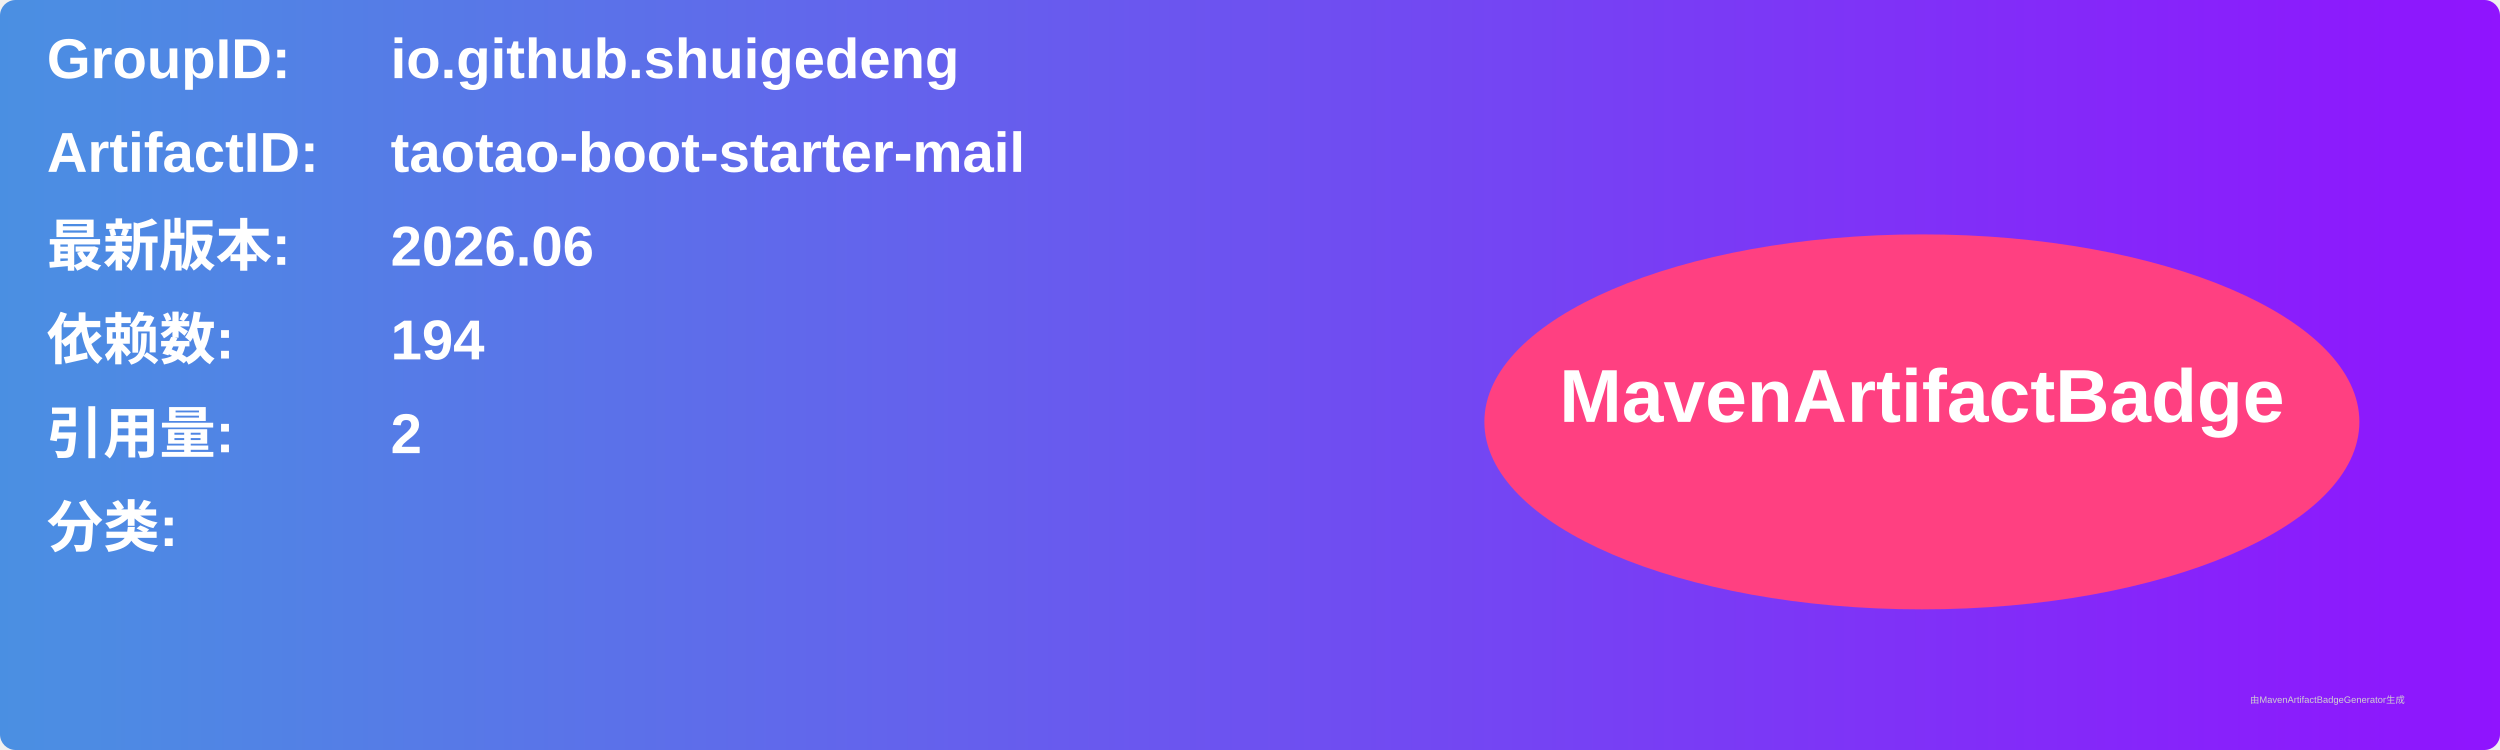
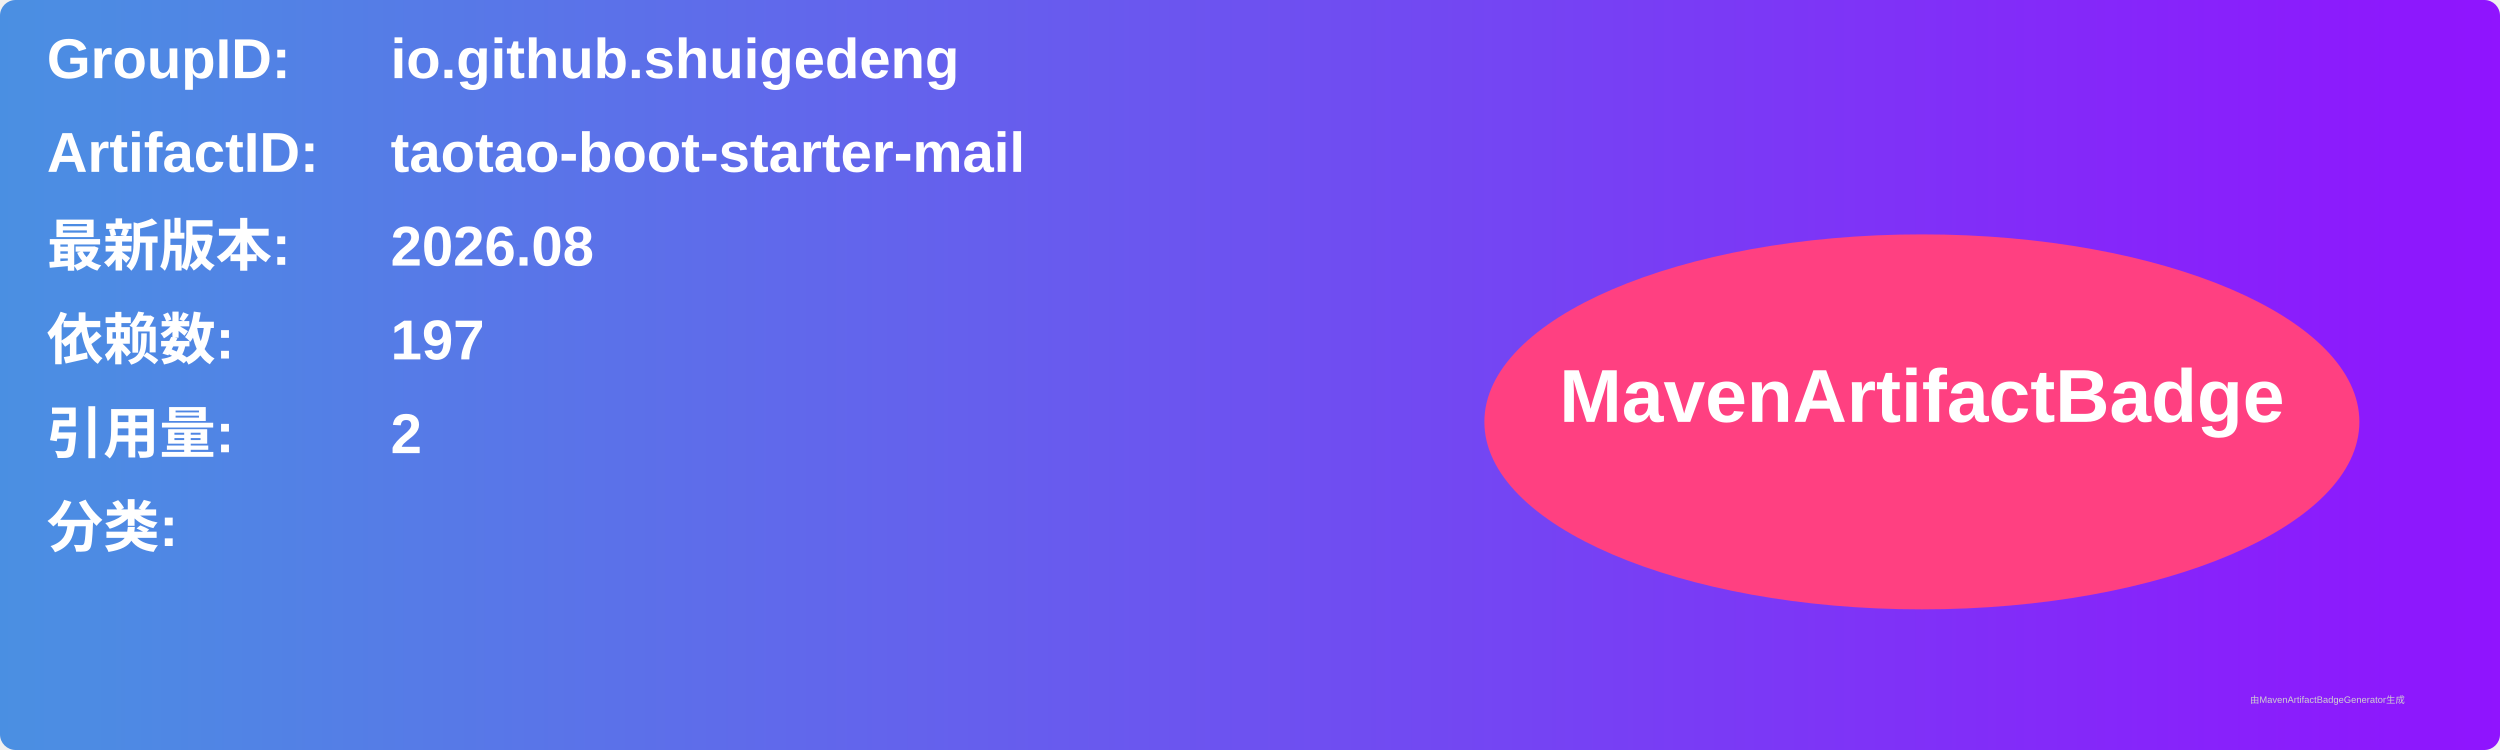
<svg xmlns="http://www.w3.org/2000/svg" width="800" height="240" viewBox="0 0 800 240">
  <linearGradient id="grad" x1="0%" y1="0%" x2="100%" y2="0%">
    <stop offset="0%" stop-color="#4a90e2" />
    <stop offset="100%" stop-color="#9013fe" />
  </linearGradient>
  <rect width="100%" height="100%" rx="5" ry="5" fill="url(#grad)" />
  <g transform="translate(15, 15)">
    <text x="0" y="10" font-family="Arial" font-size="18" fill="white" font-weight="bold" width="260">GroupID:</text>
    <text x="110" y="10" font-family="Arial" font-size="18" fill="white" font-weight="bold" width="460">io.github.shuigedeng</text>
    <text x="0" y="40" font-family="Arial" font-size="18" fill="white" font-weight="bold" width="260">ArtifactID:</text>
    <text x="110" y="40" font-family="Arial" font-size="18" fill="white" font-weight="bold" width="460">taotao-boot-starter-mail</text>
    <text x="0" y="70" font-family="Arial" font-size="18" fill="white" font-weight="bold">最新版本:</text>
    <text x="110" y="70" font-family="Arial" font-size="18" fill="white" font-weight="bold">
-       <tspan font-weight="bold">2026.06</tspan>
+       <tspan font-weight="bold">2026.08</tspan>
    </text>
    <text x="0" y="100" font-family="Arial" font-size="18" fill="white" font-weight="bold">依赖数: </text>
    <text x="110" y="100" font-family="Arial" font-size="18" fill="white">
-       <tspan font-weight="bold">194</tspan>
+       <tspan font-weight="bold">197</tspan>
    </text>
    <text x="0" y="130" font-family="Arial" font-size="18" fill="white" font-weight="bold">引用量: </text>
    <text x="110" y="130" font-family="Arial" font-size="18" fill="white">
      <tspan font-weight="bold">2</tspan>
    </text>
    <text x="0" y="160" font-family="Arial" font-size="18" fill="white" font-weight="bold">分类:</text>
    <text x="10" y="190" font-family="Arial" font-size="10" fill="white">
      <tspan font-weight="bold" />
    </text>
    <ellipse cx="600" cy="120" rx="140" ry="60" fill="#ff4081" />
    <text x="600" y="120" text-anchor="middle" font-family="Arial" font-size="24" fill="white" font-weight="bold">MavenArtifactBadge</text>
  </g>
  <text x="720" y="225" font-family="Arial" font-size="3" fill="#d0d0d0">由MavenArtifactBadgeGenerator生成</text>
</svg>
